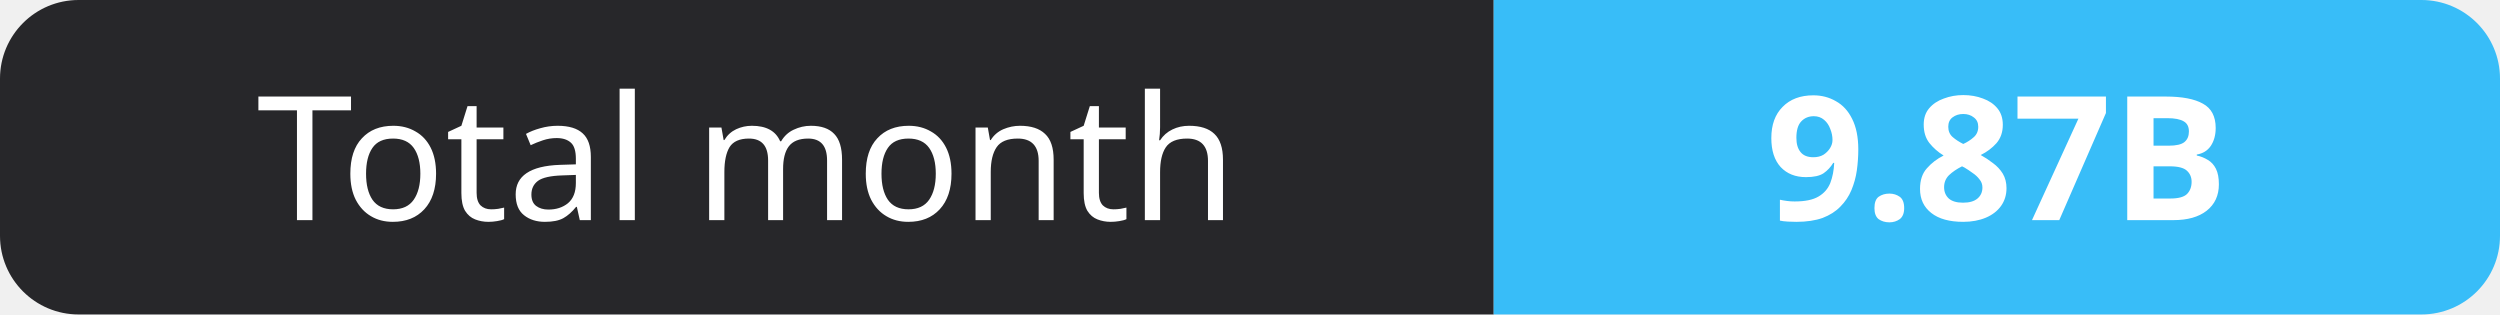
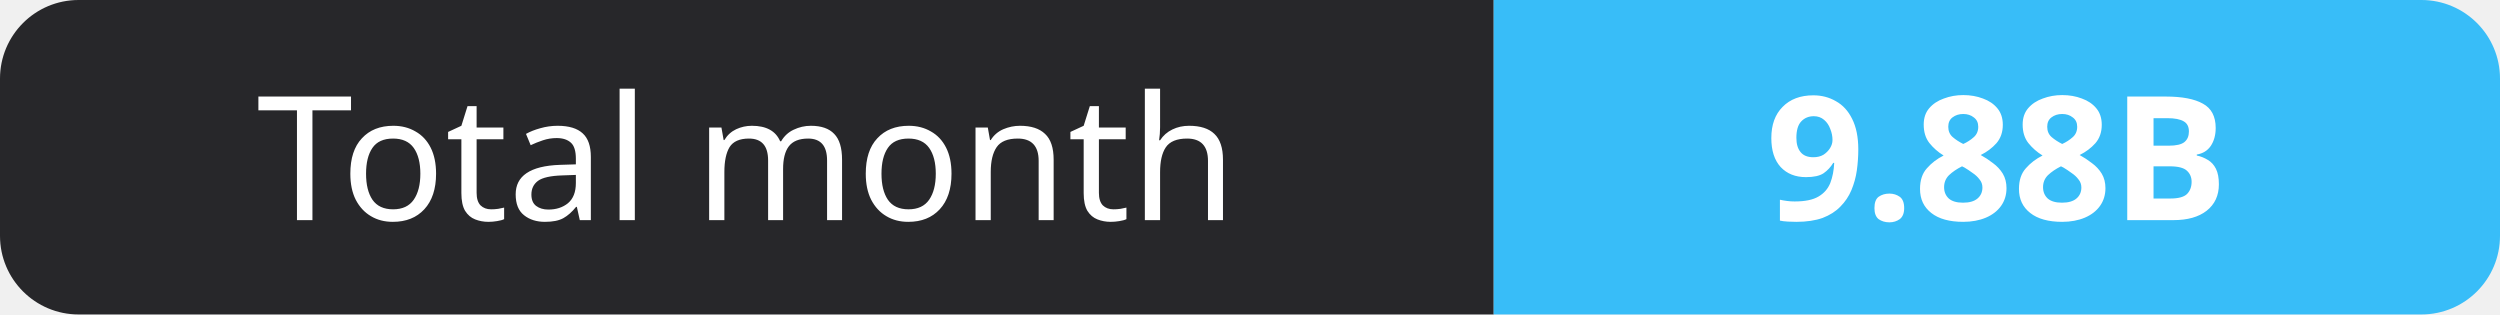
- <svg xmlns="http://www.w3.org/2000/svg" width="159" height="20" role="img" aria-label="Total month: 9.87B">
+ <svg xmlns="http://www.w3.org/2000/svg" width="159" height="20" role="img" aria-label="Total month: 9.88B">
  <clipPath id="r">
    <rect width="159" height="20" rx="5" fill="#fff" />
  </clipPath>
  <g clip-path="url(#r)">
    <rect width="95" height="20" fill="#27272a" />
    <rect x="95" width="64" height="20" fill="#38bdf8" />
  </g>
  <g fill="#fff" text-anchor="middle" font-family="Verdana,Geneva,sans-serif" font-size="11">
    <text x="47.5" y="14">Total month</text>
-     <text x="127.0" y="14" font-weight="700">9.87B</text>
+     <text x="127.0" y="14" font-weight="700">9.88B</text>
  </g>
</svg>
